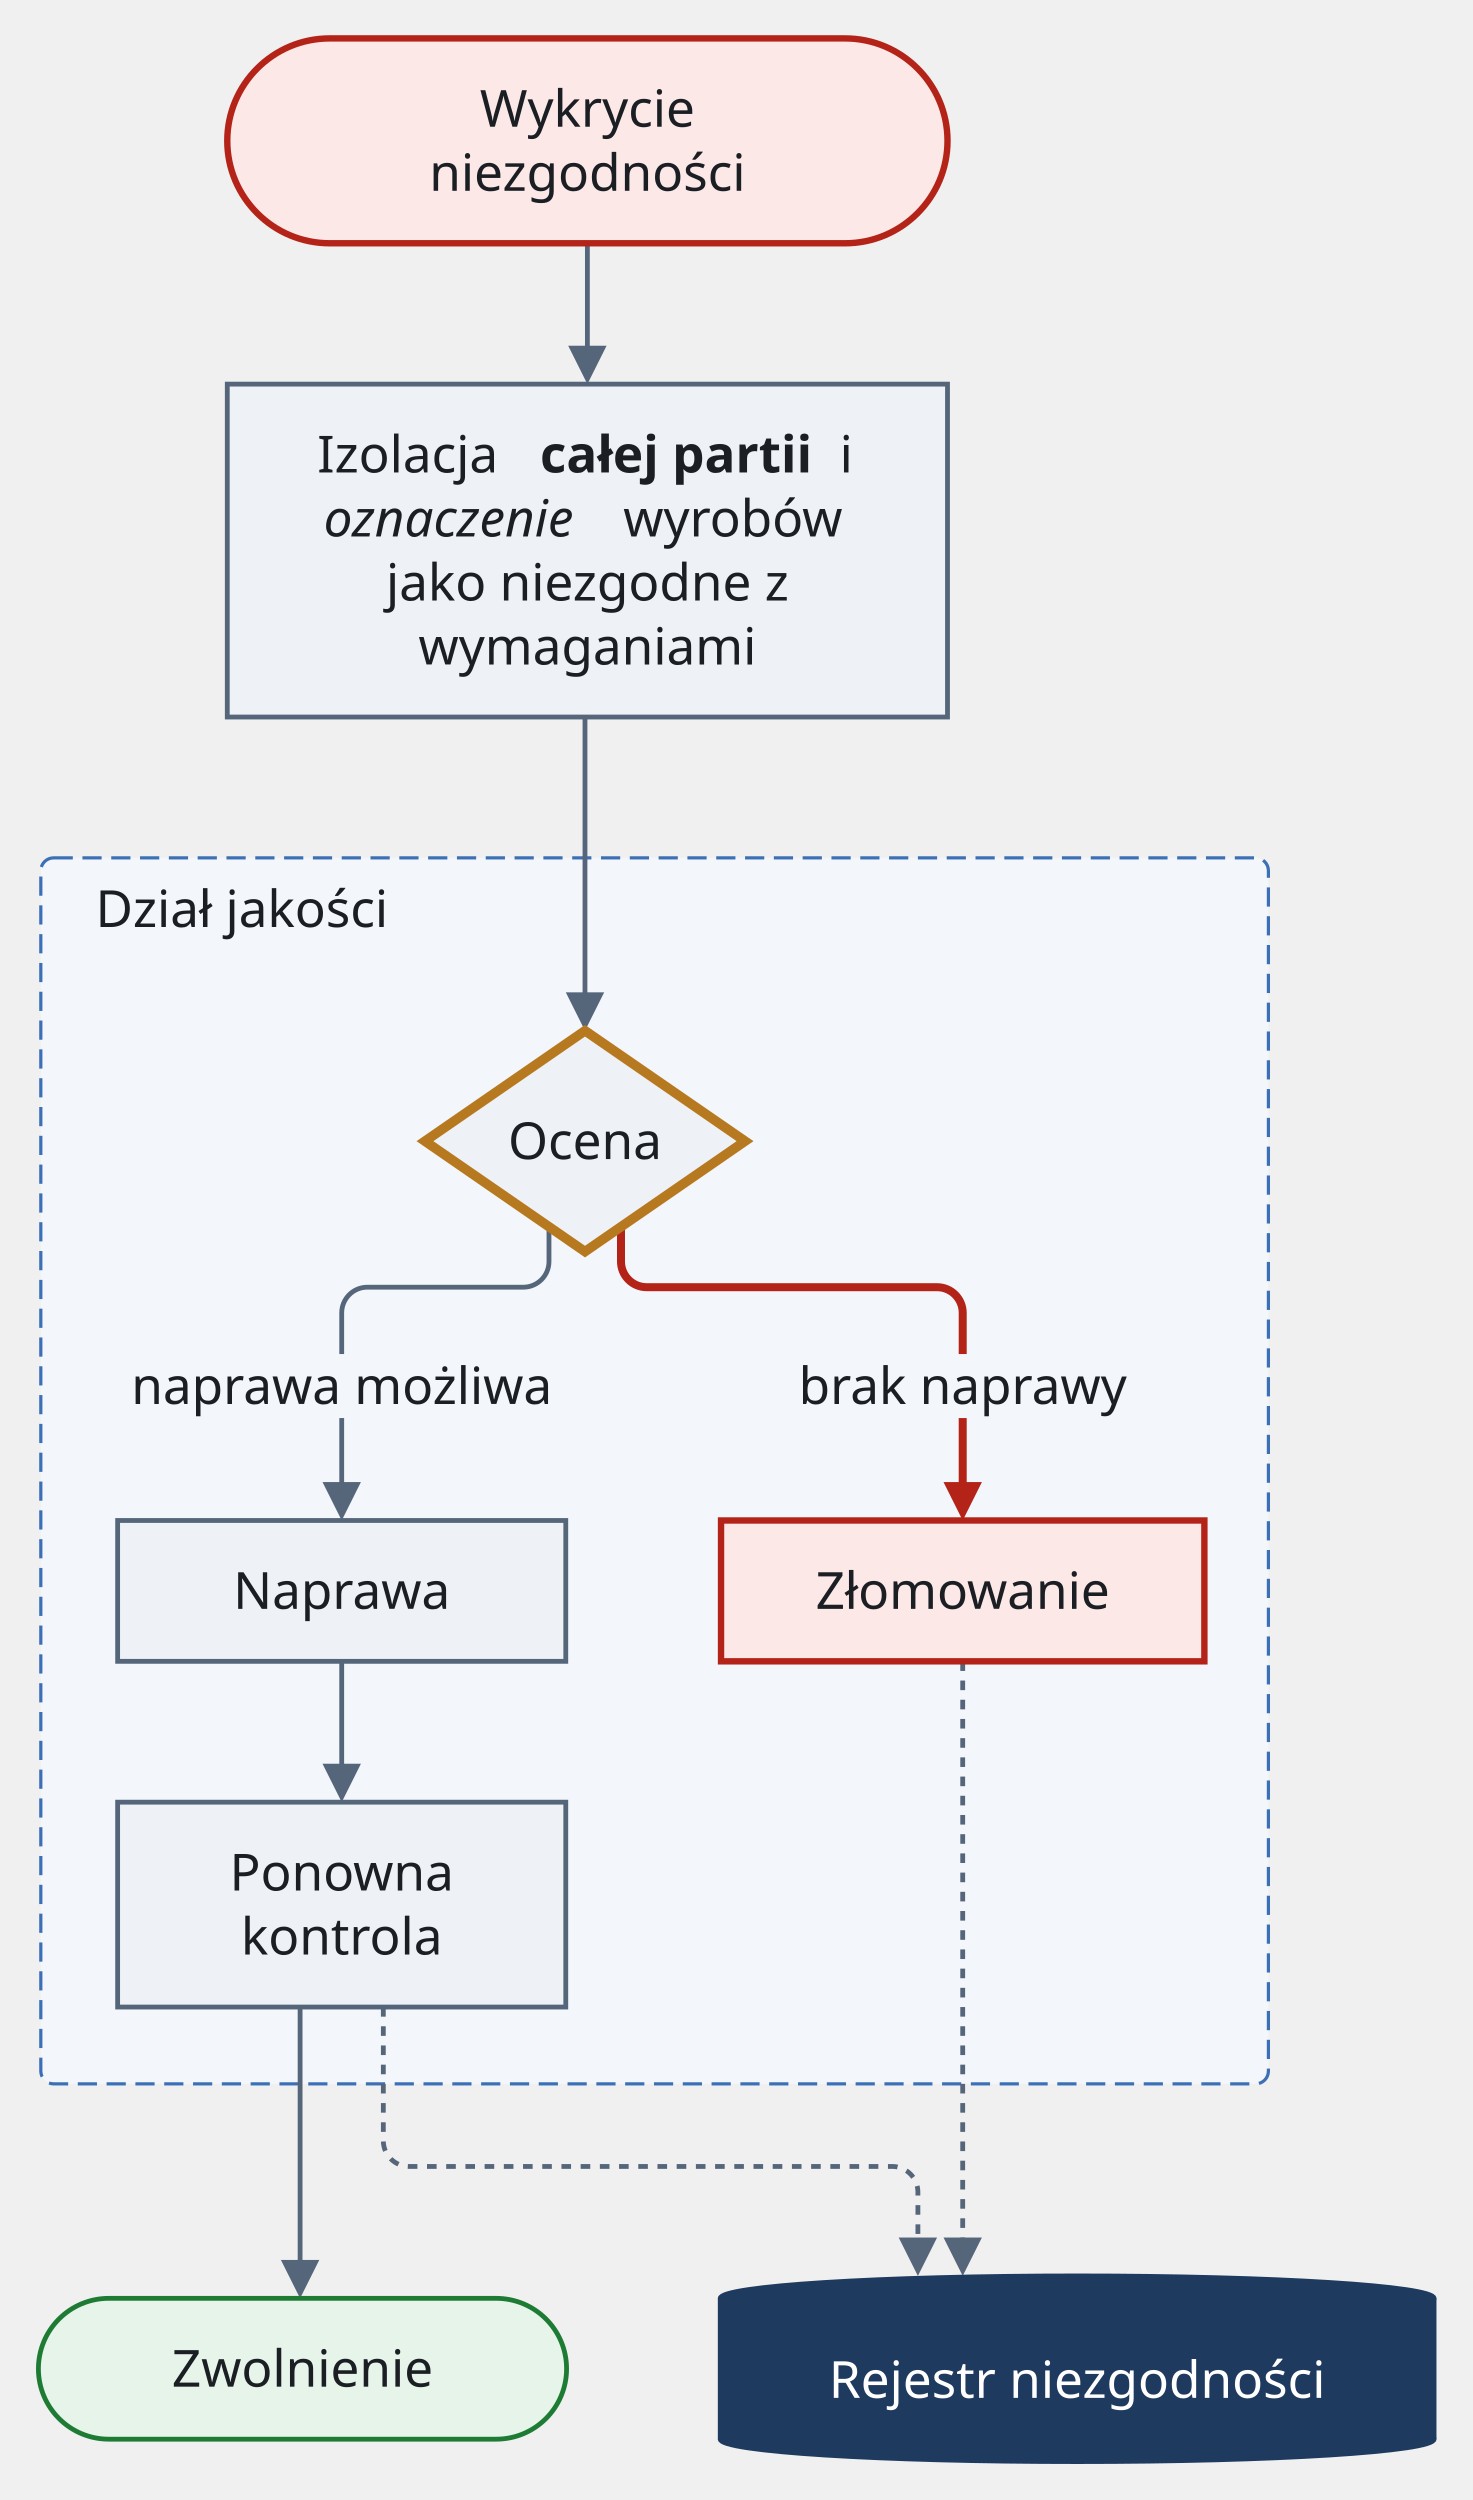
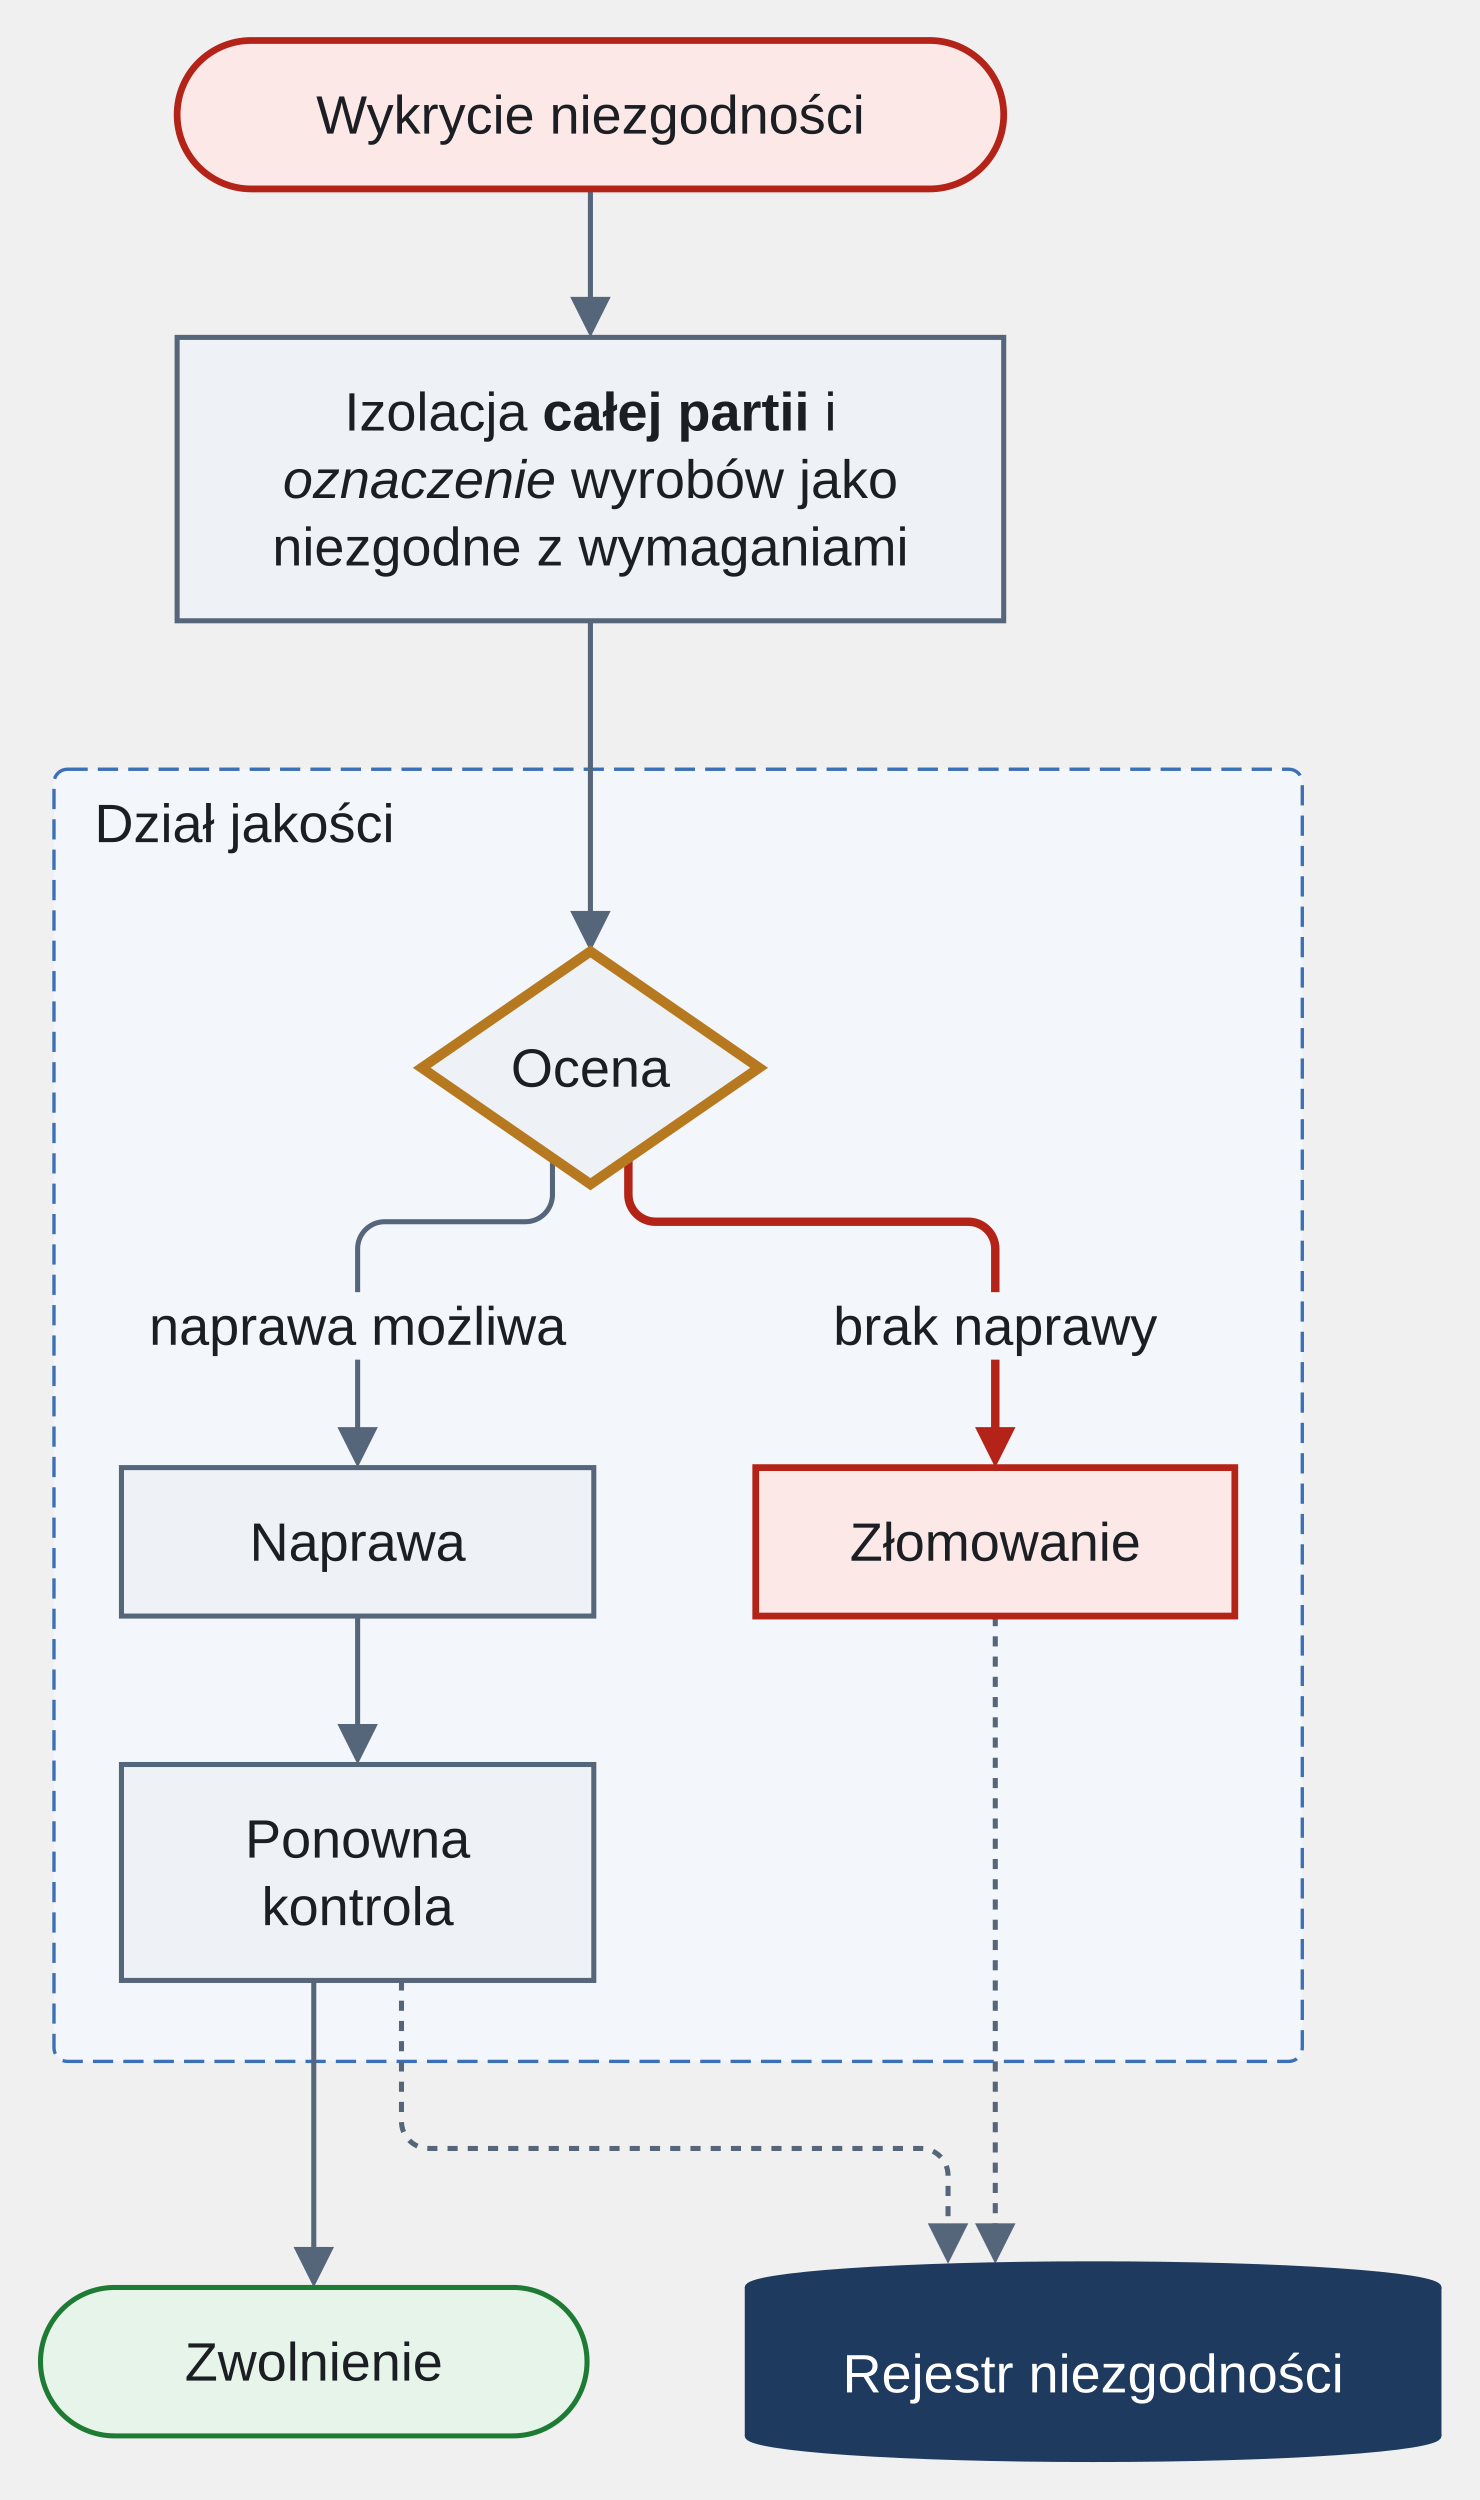
- <svg xmlns="http://www.w3.org/2000/svg" version="1.1" width="460" height="781" viewBox="-11.5 -12 460 781" role="img" font-family="Recursive, sans-serif" font-size="16">
-   <rect class="cluster" x="1.25" y="256" width="383.5" height="383" rx="4" fill="#f3f6fb" stroke="#3b6fb6" stroke-width="1" stroke-dasharray="6 3" />
-   <path class="edge" d="M160 371.24 L160 382.12 C160 386.52 156.4 390.12 152 390.12 L103.25 390.12 C98.85 390.12 95.25 393.72 95.25 398.12 L95.25 409 L95.25 454.6" fill="none" stroke="#55657a" stroke-width="1.5" />
-   <path class="edge" d="M182.5 371.24 L182.5 382.12 C182.5 386.52 186.1 390.12 190.5 390.12 L281.25 390.12 C285.65 390.12 289.25 393.72 289.25 398.12 L289.25 409 L289.25 454.6" fill="none" stroke="#b42318" stroke-width="2.5" />
-   <path class="edge" d="M95.25 507 L95.25 542.6" fill="none" stroke="#55657a" stroke-width="1.5" />
-   <path class="edge" d="M172 64 L172 99.6" fill="none" stroke="#55657a" stroke-width="1.5" />
-   <path class="edge" d="M171.25 212 L171.25 301.6" fill="none" stroke="#55657a" stroke-width="1.5" />
-   <path class="edge" d="M82.25 615 L82.25 697.6" fill="none" stroke="#55657a" stroke-width="1.5" />
-   <path class="edge" d="M289.25 507 L289.25 690.6" fill="none" stroke="#55657a" stroke-width="1.5" stroke-dasharray="3 3" />
-   <path class="edge" d="M108.25 615 L108.25 639 L108.25 656.8 C108.25 661.2 111.85 664.8 116.25 664.8 L267.25 664.8 C271.65 664.8 275.25 668.4 275.25 672.8 L275.25 690.6" fill="none" stroke="#55657a" stroke-width="1.5" stroke-dasharray="3 3" />
-   <rect class="cluster-title-background" x="9.25" y="262" width="109.6" height="20" fill="#f3f6fb" />
-   <rect class="edge-label-background" x="22.05" y="411" width="146.4" height="20" fill="#f3f6fb" />
-   <rect class="edge-label-background" x="230.85" y="411" width="116.8" height="20" fill="#f3f6fb" />
-   <polygon class="arrowhead" points="95.25,463 89.25,451 101.25,451" fill="#55657a" />
-   <polygon class="arrowhead" points="289.25,463 283.25,451 295.25,451" fill="#b42318" />
-   <polygon class="arrowhead" points="95.25,551 89.25,539 101.25,539" fill="#55657a" />
-   <polygon class="arrowhead" points="172,108 166,96 178,96" fill="#55657a" />
-   <polygon class="arrowhead" points="171.25,310 165.25,298 177.25,298" fill="#55657a" />
-   <polygon class="arrowhead" points="82.25,706 76.25,694 88.25,694" fill="#55657a" />
-   <polygon class="arrowhead" points="289.25,699 283.25,687 295.25,687" fill="#55657a" />
-   <polygon class="arrowhead" points="275.25,699 269.25,687 281.25,687" fill="#55657a" />
-   <rect class="node" x="59.5" y="0" width="225" height="64" rx="32" fill="#fde8e8" stroke="#b42318" stroke-width="2" />
-   <rect class="node" x="59.5" y="108" width="225" height="104" fill="#eef2f7" stroke="#55657a" stroke-width="1.5" />
-   <polygon class="node" points="171.25,310 221.25,344.5 171.25,379 121.25,344.5" fill="#eef2f7" stroke="#b7791f" stroke-width="3" />
-   <rect class="node" x="25.25" y="463" width="140" height="44" fill="#eef2f7" stroke="#55657a" stroke-width="1.5" />
-   <rect class="node" x="213.75" y="463" width="151" height="44" fill="#fde8e8" stroke="#b42318" stroke-width="2" />
-   <rect class="node" x="25.25" y="551" width="140" height="64" fill="#eef2f7" stroke="#55657a" stroke-width="1.5" />
-   <rect class="node" x="0.5" y="706" width="165" height="44" rx="22" fill="#e6f4ea" stroke="#1e7b34" stroke-width="1.5" />
-   <ellipse class="node-detail" cx="325" cy="750" rx="111.5" ry="7" fill="#1f3a5f" stroke="#1f3a5f" stroke-width="1.5" />
-   <rect class="node" x="213.5" y="706" width="223" height="44" fill="#1f3a5f" />
-   <line class="node-detail" x1="213.5" y1="706" x2="213.5" y2="750" fill="none" stroke="#1f3a5f" stroke-width="1.5" />
-   <line class="node-detail" x1="436.5" y1="706" x2="436.5" y2="750" fill="none" stroke="#1f3a5f" stroke-width="1.5" />
-   <ellipse class="node-detail" cx="325" cy="706" rx="111.5" ry="7" fill="#1f3a5f" stroke="#1f3a5f" stroke-width="1.5" />
-   <text class="node-label" x="172" y="27.6" text-anchor="middle" fill="#1b1f24">Wykrycie</text>
-   <text class="node-label" x="172" y="47.6" text-anchor="middle" fill="#1b1f24">niezgodności</text>
-   <text class="node-label" x="87.6" y="135.6" fill="#1b1f24">Izolacja</text>
-   <text class="node-label" x="157.2" y="135.6" font-weight="bold" fill="#1b1f24">całej partii</text>
-   <text class="node-label" x="250.8" y="135.6" fill="#1b1f24">i</text>
-   <text class="node-label" x="89.6" y="155.6" font-style="italic" fill="#1b1f24">oznaczenie</text>
-   <text class="node-label" x="183.2" y="155.6" fill="#1b1f24">wyrobów</text>
-   <text class="node-label" x="172" y="175.6" text-anchor="middle" fill="#1b1f24">jako niezgodne z</text>
-   <text class="node-label" x="172" y="195.6" text-anchor="middle" fill="#1b1f24">wymaganiami</text>
-   <text class="cluster-title" x="64.05" y="277.6" text-anchor="middle" fill="#1b1f24">Dział jakości</text>
-   <text class="node-label" x="171.25" y="350.1" text-anchor="middle" fill="#1b1f24">Ocena</text>
-   <text class="node-label" x="95.25" y="490.6" text-anchor="middle" fill="#1b1f24">Naprawa</text>
-   <text class="node-label" x="289.25" y="490.6" text-anchor="middle" fill="#1b1f24">Złomowanie</text>
-   <text class="node-label" x="95.25" y="578.6" text-anchor="middle" fill="#1b1f24">Ponowna</text>
-   <text class="node-label" x="95.25" y="598.6" text-anchor="middle" fill="#1b1f24">kontrola</text>
-   <text class="edge-label" x="95.25" y="426.6" text-anchor="middle" fill="#1b1f24">naprawa możliwa</text>
-   <text class="edge-label" x="289.25" y="426.6" text-anchor="middle" fill="#1b1f24">brak naprawy</text>
-   <text class="node-label" x="83" y="733.6" text-anchor="middle" fill="#1b1f24">Zwolnienie</text>
-   <text class="node-label" x="325" y="737.1" text-anchor="middle" fill="#ffffff">Rejestr niezgodności</text>
+ <svg xmlns="http://www.w3.org/2000/svg" version="1.1" width="438.5" height="741" viewBox="-12 -12 438.5 741" role="img" font-family="Arimo, Arial, 'Liberation Sans', sans-serif" font-size="16">
+   <rect class="cluster" x="4" y="216" width="370" height="383" rx="4" fill="#f3f6fb" stroke="#3b6fb6" stroke-width="1" stroke-dasharray="6 3" />
+   <path class="edge" d="M151.75 331.24 L151.75 342.12 C151.75 346.52 148.15 350.12 143.75 350.12 L102 350.12 C97.6 350.12 94 353.72 94 358.12 L94 369 L94 414.6" fill="none" stroke="#55657a" stroke-width="1.5" />
+   <path class="edge" d="M174.25 331.24 L174.25 342.12 C174.25 346.52 177.85 350.12 182.25 350.12 L275 350.12 C279.4 350.12 283 353.72 283 358.12 L283 369 L283 414.6" fill="none" stroke="#b42318" stroke-width="2.5" />
+   <path class="edge" d="M94 467 L94 502.6" fill="none" stroke="#55657a" stroke-width="1.5" />
+   <path class="edge" d="M163 44 L163 79.6" fill="none" stroke="#55657a" stroke-width="1.5" />
+   <path class="edge" d="M163 172 L163 261.6" fill="none" stroke="#55657a" stroke-width="1.5" />
+   <path class="edge" d="M81 575 L81 657.6" fill="none" stroke="#55657a" stroke-width="1.5" />
+   <path class="edge" d="M283 467 L283 650.6" fill="none" stroke="#55657a" stroke-width="1.5" stroke-dasharray="3 3" />
+   <path class="edge" d="M107 575 L107 599 L107 616.8 C107 621.2 110.6 624.8 115 624.8 L261 624.8 C265.4 624.8 269 628.4 269 632.8 L269 650.6" fill="none" stroke="#55657a" stroke-width="1.5" stroke-dasharray="3 3" />
+   <rect class="cluster-title-background" x="12" y="222" width="96.91" height="20" fill="#f3f6fb" />
+   <rect class="edge-label-background" x="28.2" y="371" width="131.61" height="20" fill="#f3f6fb" />
+   <rect class="edge-label-background" x="230.98" y="371" width="104.05" height="20" fill="#f3f6fb" />
+   <polygon class="arrowhead" points="94,423 88,411 100,411" fill="#55657a" />
+   <polygon class="arrowhead" points="283,423 277,411 289,411" fill="#b42318" />
+   <polygon class="arrowhead" points="94,511 88,499 100,499" fill="#55657a" />
+   <polygon class="arrowhead" points="163,88 157,76 169,76" fill="#55657a" />
+   <polygon class="arrowhead" points="163,270 157,258 169,258" fill="#55657a" />
+   <polygon class="arrowhead" points="81,666 75,654 87,654" fill="#55657a" />
+   <polygon class="arrowhead" points="283,659 277,647 289,647" fill="#55657a" />
+   <polygon class="arrowhead" points="269,659 263,647 275,647" fill="#55657a" />
+   <rect class="node" x="40.5" y="0" width="245" height="44" rx="22" fill="#fde8e8" stroke="#b42318" stroke-width="2" />
+   <rect class="node" x="40.5" y="88" width="245" height="84" fill="#eef2f7" stroke="#55657a" stroke-width="1.5" />
+   <polygon class="node" points="163,270 213,304.5 163,339 113,304.5" fill="#eef2f7" stroke="#b7791f" stroke-width="3" />
+   <rect class="node" x="24" y="423" width="140" height="44" fill="#eef2f7" stroke="#55657a" stroke-width="1.5" />
+   <rect class="node" x="212" y="423" width="142" height="44" fill="#fde8e8" stroke="#b42318" stroke-width="2" />
+   <rect class="node" x="24" y="511" width="140" height="64" fill="#eef2f7" stroke="#55657a" stroke-width="1.5" />
+   <rect class="node" x="0" y="666" width="162" height="44" rx="22" fill="#e6f4ea" stroke="#1e7b34" stroke-width="1.5" />
+   <ellipse class="node-detail" cx="312" cy="710" rx="102.5" ry="7" fill="#1f3a5f" stroke="#1f3a5f" stroke-width="1.5" />
+   <rect class="node" x="209.5" y="666" width="205" height="44" fill="#1f3a5f" />
+   <line class="node-detail" x1="209.5" y1="666" x2="209.5" y2="710" fill="none" stroke="#1f3a5f" stroke-width="1.5" />
+   <line class="node-detail" x1="414.5" y1="666" x2="414.5" y2="710" fill="none" stroke="#1f3a5f" stroke-width="1.5" />
+   <ellipse class="node-detail" cx="312" cy="666" rx="102.5" ry="7" fill="#1f3a5f" stroke="#1f3a5f" stroke-width="1.5" />
+   <text class="node-label" x="163" y="27.6" text-anchor="middle" fill="#1b1f24">Wykrycie niezgodności</text>
+   <text class="node-label" x="90.08" y="115.6" fill="#1b1f24">Izolacja</text>
+   <text class="node-label" x="148.77" y="115.6" font-weight="bold" fill="#1b1f24">całej partii</text>
+   <text class="node-label" x="232.37" y="115.6" fill="#1b1f24">i</text>
+   <text class="node-label" x="71.84" y="135.6" font-style="italic" fill="#1b1f24">oznaczenie</text>
+   <text class="node-label" x="157.23" y="135.6" fill="#1b1f24">wyrobów jako</text>
+   <text class="node-label" x="163" y="155.6" text-anchor="middle" fill="#1b1f24">niezgodne z wymaganiami</text>
+   <text class="cluster-title" x="60.46" y="237.6" text-anchor="middle" fill="#1b1f24">Dział jakości</text>
+   <text class="node-label" x="163" y="310.1" text-anchor="middle" fill="#1b1f24">Ocena</text>
+   <text class="node-label" x="94" y="450.6" text-anchor="middle" fill="#1b1f24">Naprawa</text>
+   <text class="node-label" x="283" y="450.6" text-anchor="middle" fill="#1b1f24">Złomowanie</text>
+   <text class="node-label" x="94" y="538.6" text-anchor="middle" fill="#1b1f24">Ponowna</text>
+   <text class="node-label" x="94" y="558.6" text-anchor="middle" fill="#1b1f24">kontrola</text>
+   <text class="edge-label" x="94" y="386.6" text-anchor="middle" fill="#1b1f24">naprawa możliwa</text>
+   <text class="edge-label" x="283" y="386.6" text-anchor="middle" fill="#1b1f24">brak naprawy</text>
+   <text class="node-label" x="81" y="693.6" text-anchor="middle" fill="#1b1f24">Zwolnienie</text>
+   <text class="node-label" x="312" y="697.1" text-anchor="middle" fill="#ffffff">Rejestr niezgodności</text>
</svg>
